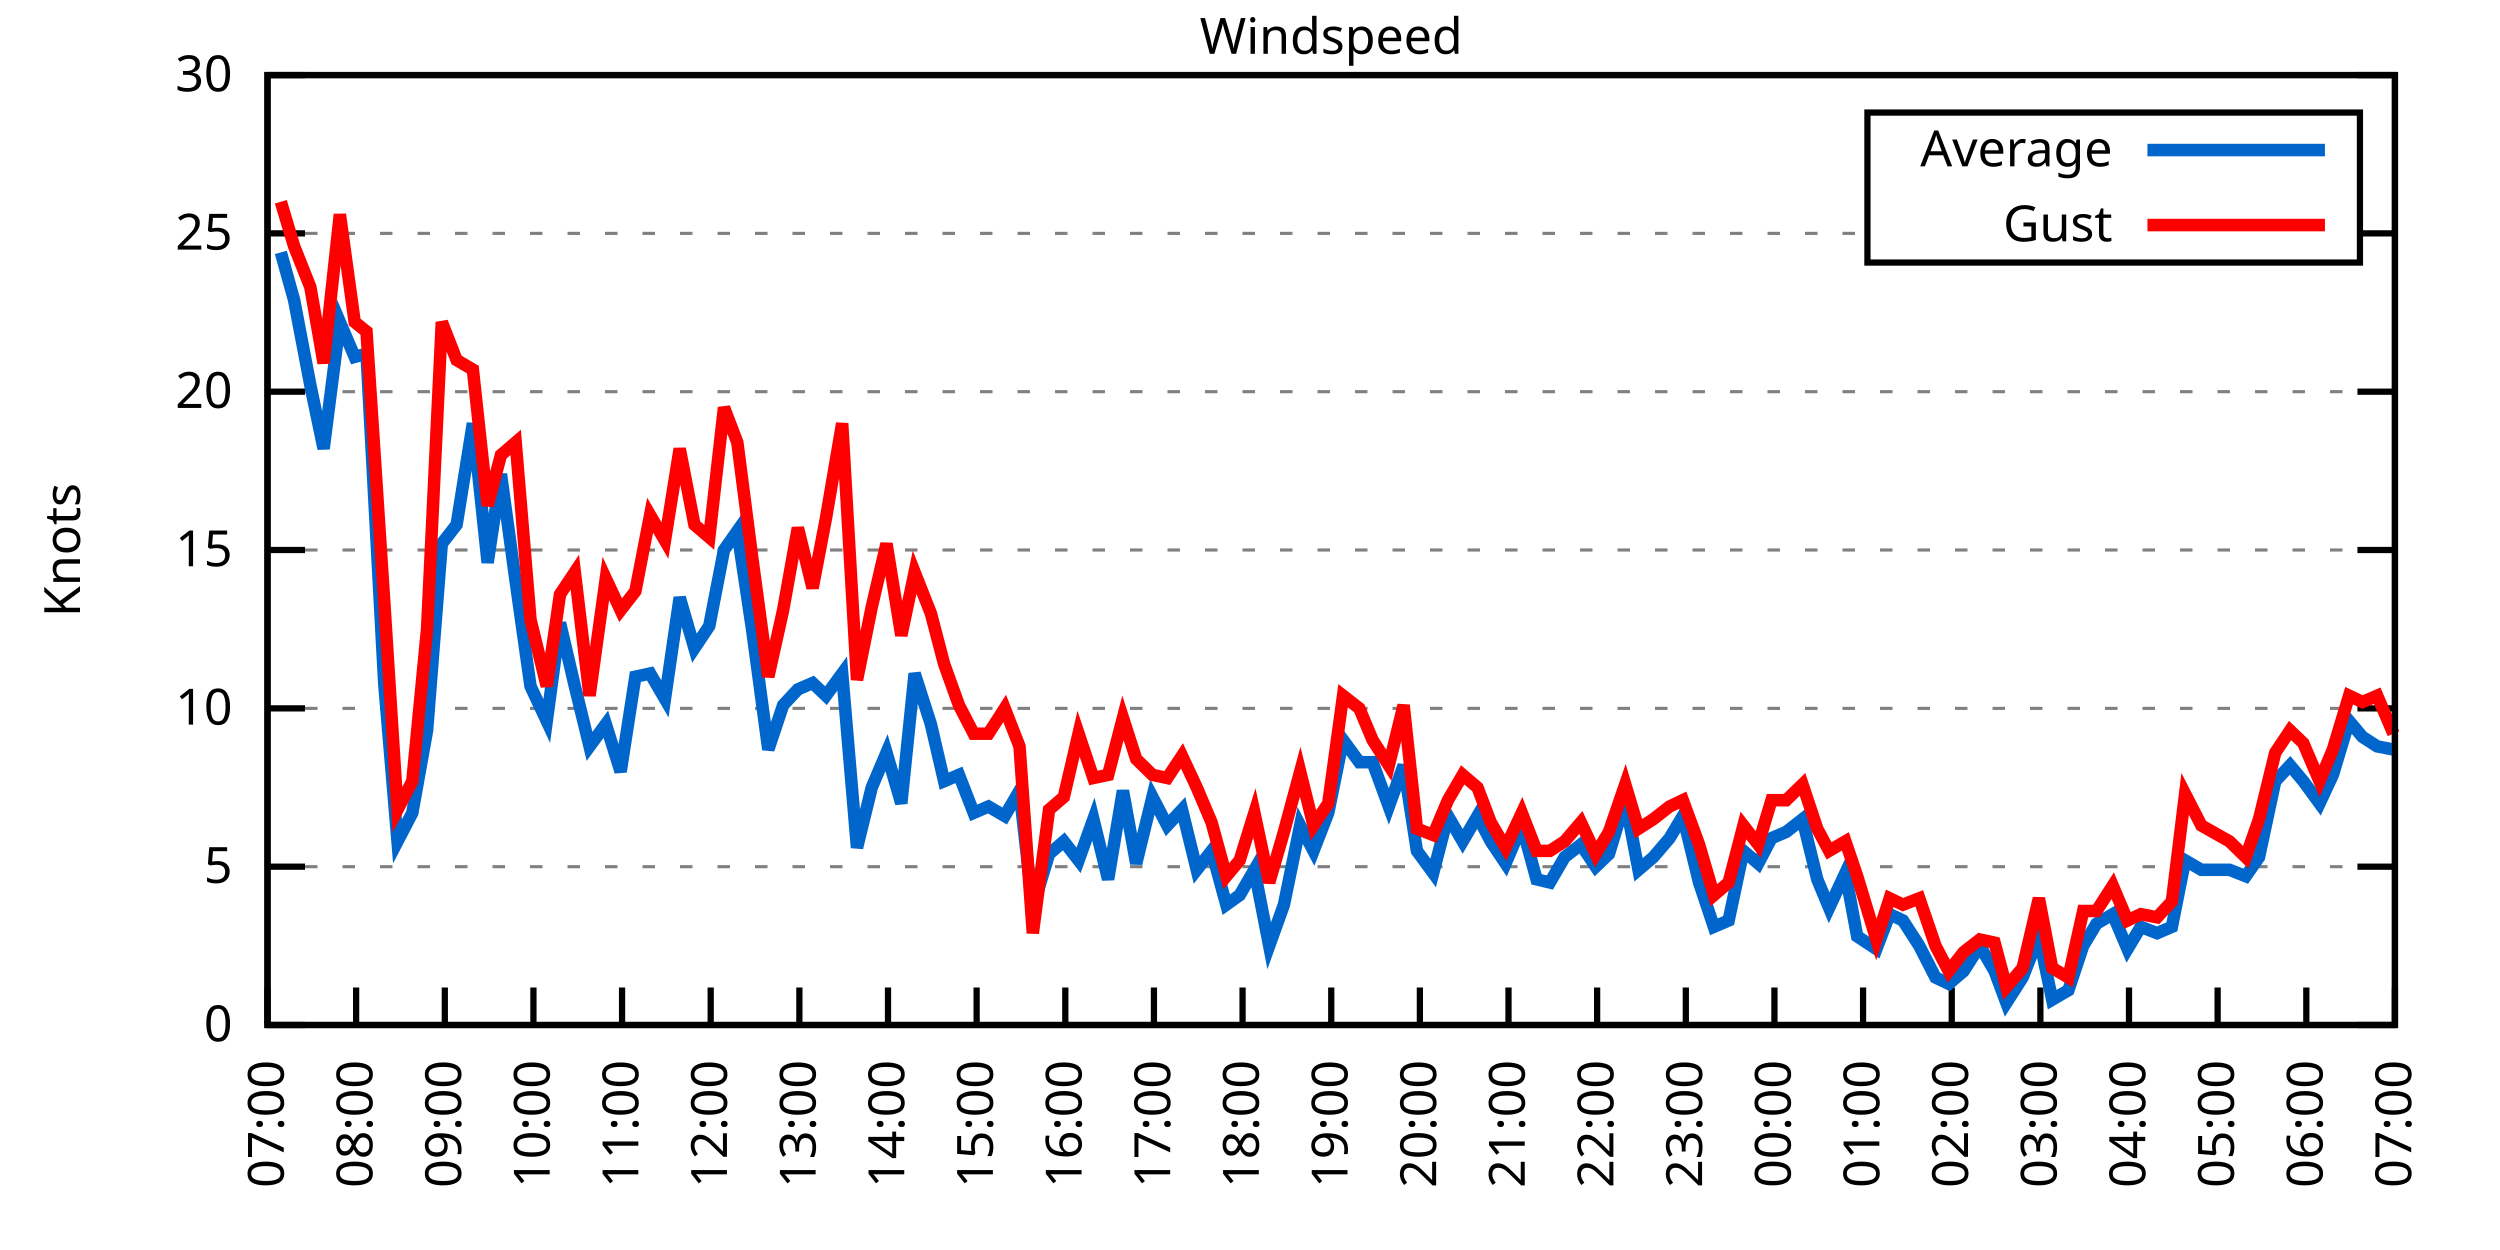
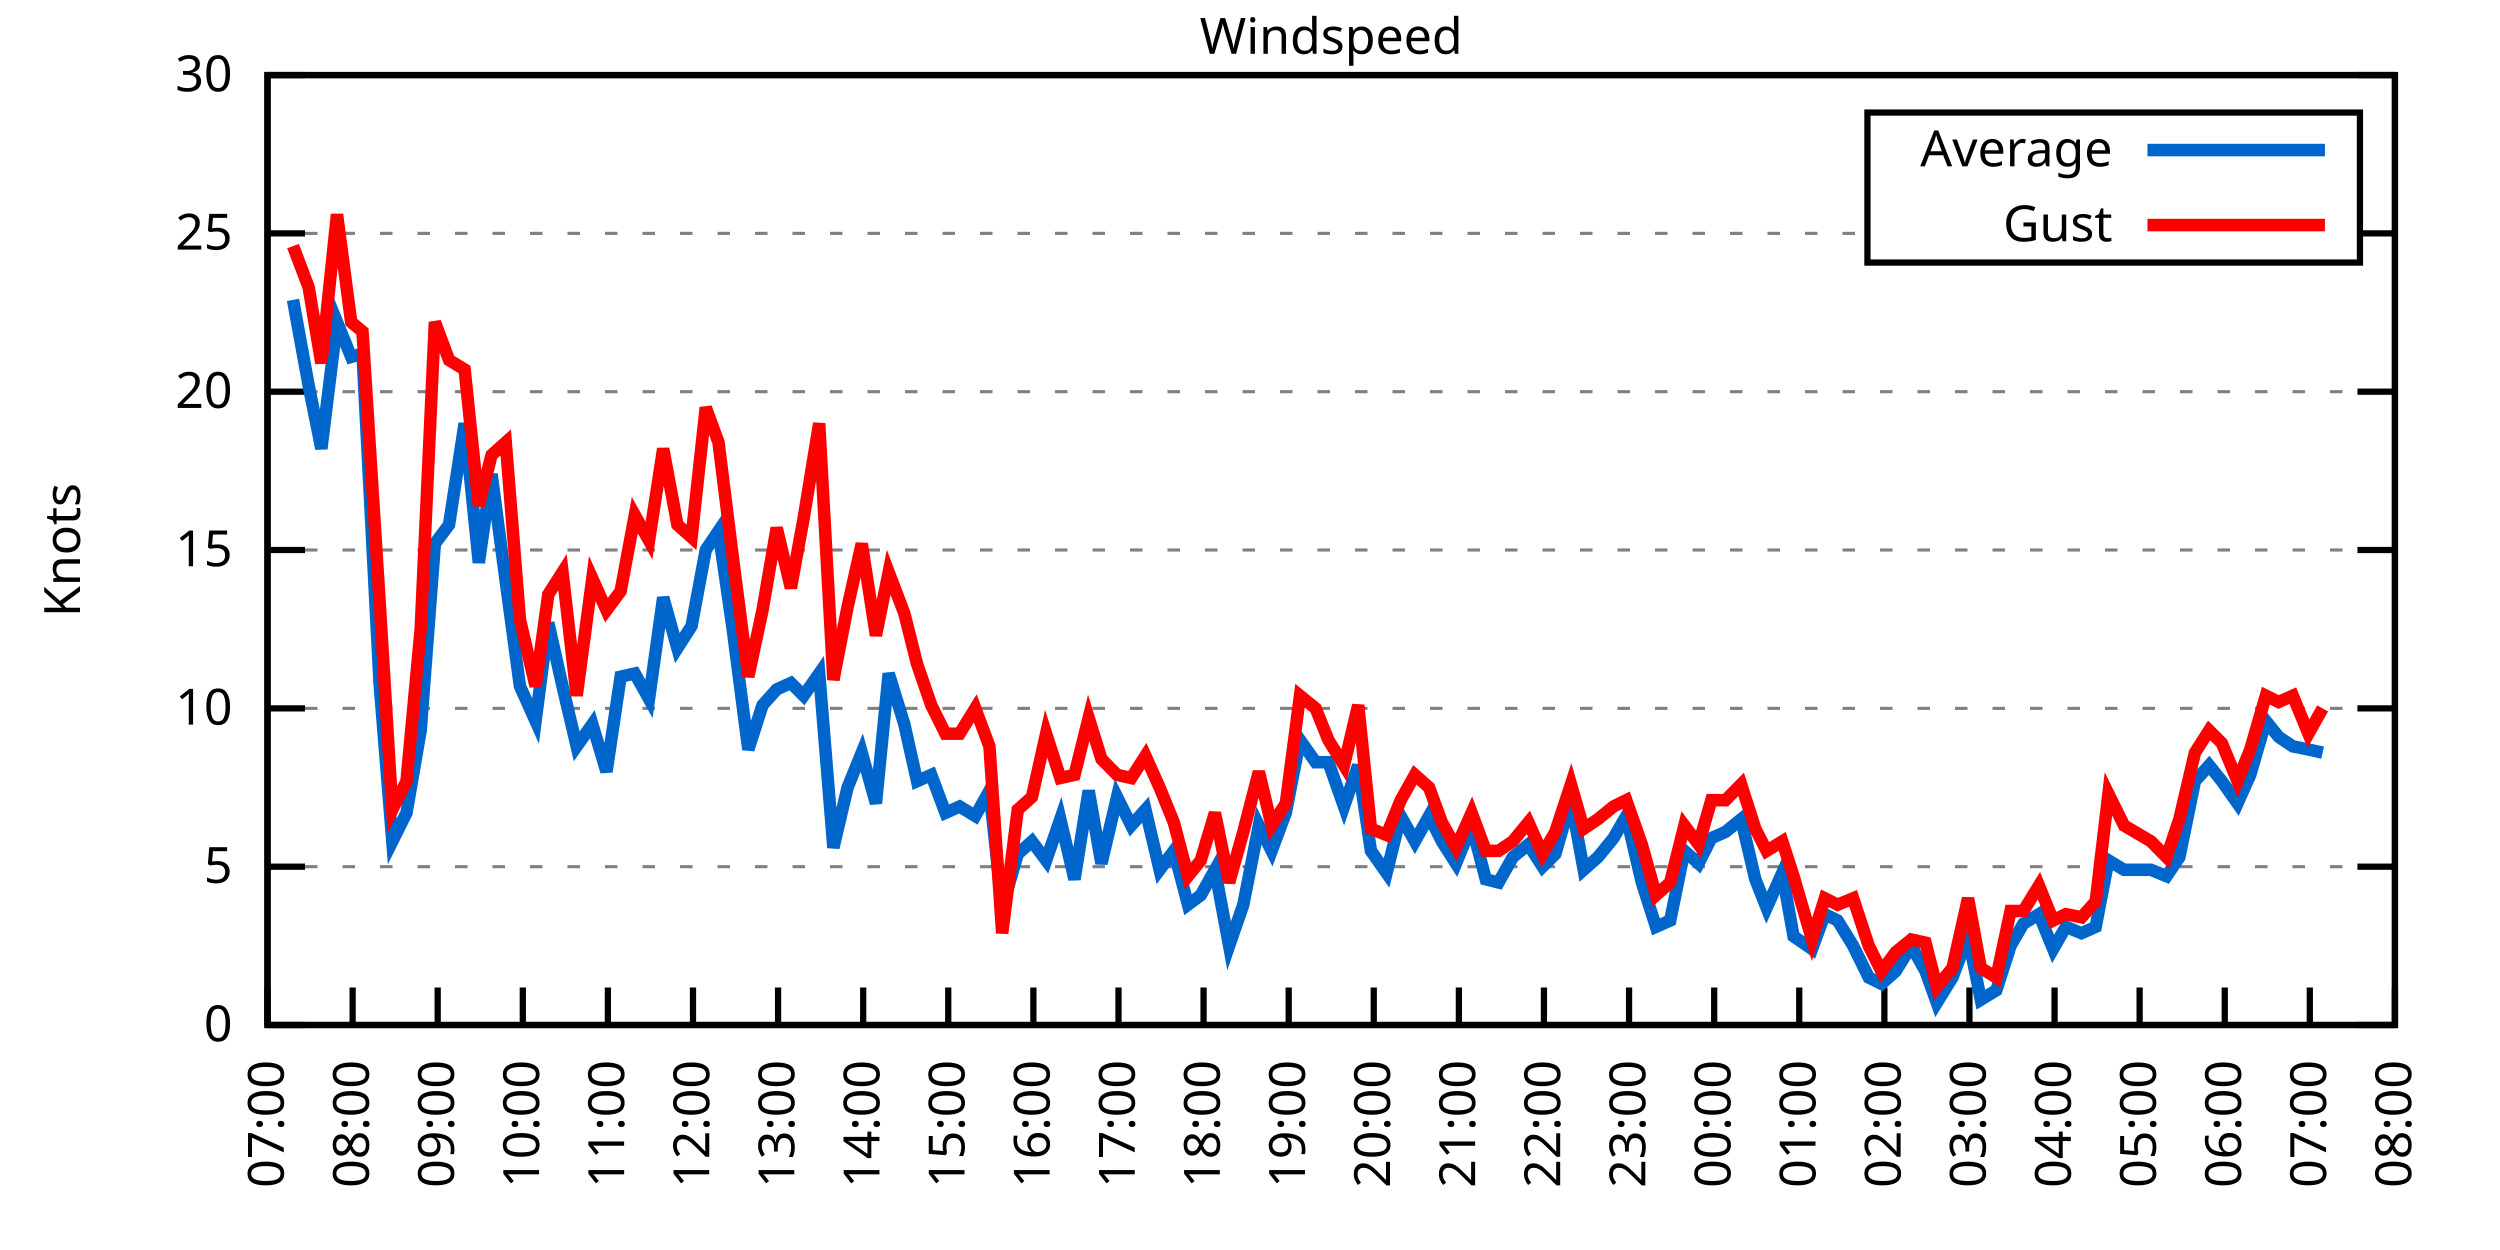
<svg xmlns="http://www.w3.org/2000/svg" xmlns:xlink="http://www.w3.org/1999/xlink" width="400" height="200" viewBox="0 0 400 200">
  <g id="gnuplot_canvas">
    <rect x="0" y="0" width="400" height="200" fill="none" />
    <defs>
      <circle id="gpDot" r="0.5" stroke-width="0.5" stroke="currentColor" />
      <path id="gpPt0" stroke-width="0.333" stroke="currentColor" d="M-1,0 h2 M0,-1 v2" />
      <path id="gpPt1" stroke-width="0.333" stroke="currentColor" d="M-1,-1 L1,1 M1,-1 L-1,1" />
      <path id="gpPt2" stroke-width="0.333" stroke="currentColor" d="M-1,0 L1,0 M0,-1 L0,1 M-1,-1 L1,1 M-1,1 L1,-1" />
      <rect id="gpPt3" stroke-width="0.333" stroke="currentColor" x="-1" y="-1" width="2" height="2" />
      <rect id="gpPt4" stroke-width="0.333" stroke="currentColor" fill="currentColor" x="-1" y="-1" width="2" height="2" />
      <circle id="gpPt5" stroke-width="0.333" stroke="currentColor" cx="0" cy="0" r="1" />
      <use xlink:href="#gpPt5" id="gpPt6" fill="currentColor" stroke="none" />
      <path id="gpPt7" stroke-width="0.333" stroke="currentColor" d="M0,-1.33 L-1.33,0.67 L1.33,0.67 z" />
      <use xlink:href="#gpPt7" id="gpPt8" fill="currentColor" stroke="none" />
      <use xlink:href="#gpPt7" id="gpPt9" stroke="currentColor" transform="rotate(180)" />
      <use xlink:href="#gpPt9" id="gpPt10" fill="currentColor" stroke="none" />
      <use xlink:href="#gpPt3" id="gpPt11" stroke="currentColor" transform="rotate(45)" />
      <use xlink:href="#gpPt11" id="gpPt12" fill="currentColor" stroke="none" />
      <path id="gpPt13" stroke-width="0.333" stroke="currentColor" d="M0,1.330 L1.265,0.411 L0.782,-1.067 L-0.782,-1.076 L-1.265,0.411 z" />
      <use xlink:href="#gpPt13" id="gpPt14" fill="currentColor" stroke="none" />
      <filter id="textbox" filterUnits="objectBoundingBox" x="0" y="0" height="1" width="1">
        <feFlood flood-color="white" flood-opacity="1" result="bgnd" />
        <feComposite in="SourceGraphic" in2="bgnd" operator="atop" />
      </filter>
      <filter id="greybox" filterUnits="objectBoundingBox" x="0" y="0" height="1" width="1">
        <feFlood flood-color="lightgrey" flood-opacity="1" result="grey" />
        <feComposite in="SourceGraphic" in2="grey" operator="atop" />
      </filter>
    </defs>
    <g fill="none" color="white" stroke="currentColor" stroke-width="1.00" stroke-linecap="butt" stroke-linejoin="miter">
</g>
    <g fill="none" color="black" stroke="currentColor" stroke-width="1.00" stroke-linecap="butt" stroke-linejoin="miter">
      <g stroke="none" shape-rendering="crispEdges">
        <polygon fill="rgb(255, 255, 255)" points="42.80,164.00 383.18,164.00 383.18,12.02 42.80,12.02 " />
      </g>
    </g>
    <g fill="none" color="black" stroke="currentColor" stroke-width="1.00" stroke-linecap="butt" stroke-linejoin="miter">
</g>
    <g fill="none" color="black" stroke="black" stroke-width="0.50" stroke-linecap="butt" stroke-linejoin="miter">
</g>
    <g fill="none" color="gray" stroke="currentColor" stroke-width="0.50" stroke-linecap="butt" stroke-linejoin="miter">
      <path stroke="gray" stroke-dasharray="2,4" class="gridline" d="M42.80,164.00 L383.19,164.00  " />
    </g>
    <g fill="none" color="gray" stroke="gray" stroke-width="1.00" stroke-linecap="butt" stroke-linejoin="miter">
</g>
    <g fill="none" color="black" stroke="currentColor" stroke-width="1.00" stroke-linecap="butt" stroke-linejoin="miter">
      <path stroke="black" d="M42.80,164.00 L48.80,164.00 M383.19,164.00 L377.19,164.00  " />
      <g transform="translate(37.20,166.60)" stroke="none" fill="black" font-family="Sans" font-size="8.00" text-anchor="end">
        <text>
          <tspan font-family="Sans"> 0</tspan>
        </text>
      </g>
    </g>
    <g fill="none" color="black" stroke="currentColor" stroke-width="1.00" stroke-linecap="butt" stroke-linejoin="miter">
</g>
    <g fill="none" color="black" stroke="black" stroke-width="0.50" stroke-linecap="butt" stroke-linejoin="miter">
</g>
    <g fill="none" color="gray" stroke="currentColor" stroke-width="0.50" stroke-linecap="butt" stroke-linejoin="miter">
      <path stroke="gray" stroke-dasharray="2,4" class="gridline" d="M42.80,138.67 L383.19,138.67  " />
    </g>
    <g fill="none" color="gray" stroke="gray" stroke-width="1.00" stroke-linecap="butt" stroke-linejoin="miter">
</g>
    <g fill="none" color="black" stroke="currentColor" stroke-width="1.00" stroke-linecap="butt" stroke-linejoin="miter">
      <path stroke="black" d="M42.80,138.67 L48.80,138.67 M383.19,138.67 L377.19,138.67  " />
      <g transform="translate(37.20,141.27)" stroke="none" fill="black" font-family="Sans" font-size="8.00" text-anchor="end">
        <text>
          <tspan font-family="Sans"> 5</tspan>
        </text>
      </g>
    </g>
    <g fill="none" color="black" stroke="currentColor" stroke-width="1.00" stroke-linecap="butt" stroke-linejoin="miter">
</g>
    <g fill="none" color="black" stroke="black" stroke-width="0.50" stroke-linecap="butt" stroke-linejoin="miter">
</g>
    <g fill="none" color="gray" stroke="currentColor" stroke-width="0.50" stroke-linecap="butt" stroke-linejoin="miter">
      <path stroke="gray" stroke-dasharray="2,4" class="gridline" d="M42.80,113.34 L383.19,113.34  " />
    </g>
    <g fill="none" color="gray" stroke="gray" stroke-width="1.00" stroke-linecap="butt" stroke-linejoin="miter">
</g>
    <g fill="none" color="black" stroke="currentColor" stroke-width="1.00" stroke-linecap="butt" stroke-linejoin="miter">
      <path stroke="black" d="M42.80,113.34 L48.80,113.34 M383.19,113.34 L377.19,113.34  " />
      <g transform="translate(37.20,115.94)" stroke="none" fill="black" font-family="Sans" font-size="8.00" text-anchor="end">
        <text>
          <tspan font-family="Sans"> 10</tspan>
        </text>
      </g>
    </g>
    <g fill="none" color="black" stroke="currentColor" stroke-width="1.00" stroke-linecap="butt" stroke-linejoin="miter">
</g>
    <g fill="none" color="black" stroke="black" stroke-width="0.50" stroke-linecap="butt" stroke-linejoin="miter">
</g>
    <g fill="none" color="gray" stroke="currentColor" stroke-width="0.50" stroke-linecap="butt" stroke-linejoin="miter">
      <path stroke="gray" stroke-dasharray="2,4" class="gridline" d="M42.80,88.00 L383.19,88.00  " />
    </g>
    <g fill="none" color="gray" stroke="gray" stroke-width="1.00" stroke-linecap="butt" stroke-linejoin="miter">
</g>
    <g fill="none" color="black" stroke="currentColor" stroke-width="1.00" stroke-linecap="butt" stroke-linejoin="miter">
      <path stroke="black" d="M42.80,88.00 L48.80,88.00 M383.19,88.00 L377.19,88.00  " />
      <g transform="translate(37.20,90.60)" stroke="none" fill="black" font-family="Sans" font-size="8.00" text-anchor="end">
        <text>
          <tspan font-family="Sans"> 15</tspan>
        </text>
      </g>
    </g>
    <g fill="none" color="black" stroke="currentColor" stroke-width="1.00" stroke-linecap="butt" stroke-linejoin="miter">
</g>
    <g fill="none" color="black" stroke="black" stroke-width="0.50" stroke-linecap="butt" stroke-linejoin="miter">
</g>
    <g fill="none" color="gray" stroke="currentColor" stroke-width="0.50" stroke-linecap="butt" stroke-linejoin="miter">
      <path stroke="gray" stroke-dasharray="2,4" class="gridline" d="M42.80,62.67 L383.19,62.67  " />
    </g>
    <g fill="none" color="gray" stroke="gray" stroke-width="1.00" stroke-linecap="butt" stroke-linejoin="miter">
</g>
    <g fill="none" color="black" stroke="currentColor" stroke-width="1.00" stroke-linecap="butt" stroke-linejoin="miter">
      <path stroke="black" d="M42.80,62.67 L48.80,62.67 M383.19,62.67 L377.19,62.67  " />
      <g transform="translate(37.20,65.27)" stroke="none" fill="black" font-family="Sans" font-size="8.00" text-anchor="end">
        <text>
          <tspan font-family="Sans"> 20</tspan>
        </text>
      </g>
    </g>
    <g fill="none" color="black" stroke="currentColor" stroke-width="1.00" stroke-linecap="butt" stroke-linejoin="miter">
</g>
    <g fill="none" color="black" stroke="black" stroke-width="0.50" stroke-linecap="butt" stroke-linejoin="miter">
</g>
    <g fill="none" color="gray" stroke="currentColor" stroke-width="0.50" stroke-linecap="butt" stroke-linejoin="miter">
      <path stroke="gray" stroke-dasharray="2,4" class="gridline" d="M42.80,37.34 L298.79,37.34 M377.59,37.34 L383.19,37.34  " />
    </g>
    <g fill="none" color="gray" stroke="gray" stroke-width="1.00" stroke-linecap="butt" stroke-linejoin="miter">
</g>
    <g fill="none" color="black" stroke="currentColor" stroke-width="1.00" stroke-linecap="butt" stroke-linejoin="miter">
      <path stroke="black" d="M42.80,37.34 L48.80,37.34 M383.19,37.34 L377.19,37.34  " />
      <g transform="translate(37.20,39.94)" stroke="none" fill="black" font-family="Sans" font-size="8.00" text-anchor="end">
        <text>
          <tspan font-family="Sans"> 25</tspan>
        </text>
      </g>
    </g>
    <g fill="none" color="black" stroke="currentColor" stroke-width="1.00" stroke-linecap="butt" stroke-linejoin="miter">
</g>
    <g fill="none" color="black" stroke="black" stroke-width="0.50" stroke-linecap="butt" stroke-linejoin="miter">
</g>
    <g fill="none" color="gray" stroke="currentColor" stroke-width="0.50" stroke-linecap="butt" stroke-linejoin="miter">
      <path stroke="gray" stroke-dasharray="2,4" class="gridline" d="M42.80,12.01 L383.19,12.01  " />
    </g>
    <g fill="none" color="gray" stroke="gray" stroke-width="1.00" stroke-linecap="butt" stroke-linejoin="miter">
</g>
    <g fill="none" color="black" stroke="currentColor" stroke-width="1.00" stroke-linecap="butt" stroke-linejoin="miter">
      <path stroke="black" d="M42.80,12.01 L48.80,12.01 M383.19,12.01 L377.19,12.01  " />
      <g transform="translate(37.20,14.61)" stroke="none" fill="black" font-family="Sans" font-size="8.00" text-anchor="end">
        <text>
          <tspan font-family="Sans"> 30</tspan>
        </text>
      </g>
    </g>
    <g fill="none" color="black" stroke="currentColor" stroke-width="1.00" stroke-linecap="butt" stroke-linejoin="miter">
      <path stroke="black" d="M42.80,164.00 L42.80,158.00  " />
      <g transform="translate(45.40,169.60) rotate(270.00)" stroke="none" fill="black" font-family="Sans" font-size="8.00" text-anchor="end">
        <text>
          <tspan font-family="Sans">07:00</tspan>
        </text>
      </g>
    </g>
    <g fill="none" color="black" stroke="currentColor" stroke-width="1.00" stroke-linecap="butt" stroke-linejoin="miter">
-       <path stroke="black" d="M56.98,164.00 L56.98,158.00  " />
-       <g transform="translate(59.58,169.60) rotate(270.00)" stroke="none" fill="black" font-family="Sans" font-size="8.00" text-anchor="end">
+       <path stroke="black" d="M56.42,164.00 L56.42,158.00  " />
+       <g transform="translate(59.02,169.60) rotate(270.00)" stroke="none" fill="black" font-family="Sans" font-size="8.00" text-anchor="end">
        <text>
          <tspan font-family="Sans">08:00</tspan>
        </text>
      </g>
    </g>
    <g fill="none" color="black" stroke="currentColor" stroke-width="1.00" stroke-linecap="butt" stroke-linejoin="miter">
-       <path stroke="black" d="M71.17,164.00 L71.17,158.00  " />
-       <g transform="translate(73.77,169.60) rotate(270.00)" stroke="none" fill="black" font-family="Sans" font-size="8.00" text-anchor="end">
+       <path stroke="black" d="M70.03,164.00 L70.03,158.00  " />
+       <g transform="translate(72.63,169.60) rotate(270.00)" stroke="none" fill="black" font-family="Sans" font-size="8.00" text-anchor="end">
        <text>
          <tspan font-family="Sans">09:00</tspan>
        </text>
      </g>
    </g>
    <g fill="none" color="black" stroke="currentColor" stroke-width="1.00" stroke-linecap="butt" stroke-linejoin="miter">
-       <path stroke="black" d="M85.35,164.00 L85.35,158.00  " />
-       <g transform="translate(87.95,169.60) rotate(270.00)" stroke="none" fill="black" font-family="Sans" font-size="8.00" text-anchor="end">
+       <path stroke="black" d="M83.65,164.00 L83.65,158.00  " />
+       <g transform="translate(86.25,169.60) rotate(270.00)" stroke="none" fill="black" font-family="Sans" font-size="8.00" text-anchor="end">
        <text>
          <tspan font-family="Sans">10:00</tspan>
        </text>
      </g>
    </g>
    <g fill="none" color="black" stroke="currentColor" stroke-width="1.00" stroke-linecap="butt" stroke-linejoin="miter">
-       <path stroke="black" d="M99.53,164.00 L99.53,158.00  " />
-       <g transform="translate(102.13,169.60) rotate(270.00)" stroke="none" fill="black" font-family="Sans" font-size="8.00" text-anchor="end">
+       <path stroke="black" d="M97.26,164.00 L97.26,158.00  " />
+       <g transform="translate(99.86,169.60) rotate(270.00)" stroke="none" fill="black" font-family="Sans" font-size="8.00" text-anchor="end">
        <text>
          <tspan font-family="Sans">11:00</tspan>
        </text>
      </g>
    </g>
    <g fill="none" color="black" stroke="currentColor" stroke-width="1.00" stroke-linecap="butt" stroke-linejoin="miter">
-       <path stroke="black" d="M113.71,164.00 L113.71,158.00  " />
-       <g transform="translate(116.31,169.60) rotate(270.00)" stroke="none" fill="black" font-family="Sans" font-size="8.00" text-anchor="end">
+       <path stroke="black" d="M110.88,164.00 L110.88,158.00  " />
+       <g transform="translate(113.48,169.60) rotate(270.00)" stroke="none" fill="black" font-family="Sans" font-size="8.00" text-anchor="end">
        <text>
          <tspan font-family="Sans">12:00</tspan>
        </text>
      </g>
    </g>
    <g fill="none" color="black" stroke="currentColor" stroke-width="1.00" stroke-linecap="butt" stroke-linejoin="miter">
-       <path stroke="black" d="M127.90,164.00 L127.90,158.00  " />
-       <g transform="translate(130.50,169.60) rotate(270.00)" stroke="none" fill="black" font-family="Sans" font-size="8.00" text-anchor="end">
+       <path stroke="black" d="M124.49,164.00 L124.49,158.00  " />
+       <g transform="translate(127.09,169.60) rotate(270.00)" stroke="none" fill="black" font-family="Sans" font-size="8.00" text-anchor="end">
        <text>
          <tspan font-family="Sans">13:00</tspan>
        </text>
      </g>
    </g>
    <g fill="none" color="black" stroke="currentColor" stroke-width="1.00" stroke-linecap="butt" stroke-linejoin="miter">
-       <path stroke="black" d="M142.08,164.00 L142.08,158.00  " />
-       <g transform="translate(144.68,169.60) rotate(270.00)" stroke="none" fill="black" font-family="Sans" font-size="8.00" text-anchor="end">
+       <path stroke="black" d="M138.11,164.00 L138.11,158.00  " />
+       <g transform="translate(140.71,169.60) rotate(270.00)" stroke="none" fill="black" font-family="Sans" font-size="8.00" text-anchor="end">
        <text>
          <tspan font-family="Sans">14:00</tspan>
        </text>
      </g>
    </g>
    <g fill="none" color="black" stroke="currentColor" stroke-width="1.00" stroke-linecap="butt" stroke-linejoin="miter">
-       <path stroke="black" d="M156.26,164.00 L156.26,158.00  " />
-       <g transform="translate(158.86,169.60) rotate(270.00)" stroke="none" fill="black" font-family="Sans" font-size="8.00" text-anchor="end">
+       <path stroke="black" d="M151.72,164.00 L151.72,158.00  " />
+       <g transform="translate(154.32,169.60) rotate(270.00)" stroke="none" fill="black" font-family="Sans" font-size="8.00" text-anchor="end">
        <text>
          <tspan font-family="Sans">15:00</tspan>
        </text>
      </g>
    </g>
    <g fill="none" color="black" stroke="currentColor" stroke-width="1.00" stroke-linecap="butt" stroke-linejoin="miter">
-       <path stroke="black" d="M170.45,164.00 L170.45,158.00  " />
-       <g transform="translate(173.05,169.60) rotate(270.00)" stroke="none" fill="black" font-family="Sans" font-size="8.00" text-anchor="end">
+       <path stroke="black" d="M165.34,164.00 L165.34,158.00  " />
+       <g transform="translate(167.94,169.60) rotate(270.00)" stroke="none" fill="black" font-family="Sans" font-size="8.00" text-anchor="end">
        <text>
          <tspan font-family="Sans">16:00</tspan>
        </text>
      </g>
    </g>
    <g fill="none" color="black" stroke="currentColor" stroke-width="1.00" stroke-linecap="butt" stroke-linejoin="miter">
-       <path stroke="black" d="M184.63,164.00 L184.63,158.00  " />
-       <g transform="translate(187.23,169.60) rotate(270.00)" stroke="none" fill="black" font-family="Sans" font-size="8.00" text-anchor="end">
+       <path stroke="black" d="M178.96,164.00 L178.96,158.00  " />
+       <g transform="translate(181.56,169.60) rotate(270.00)" stroke="none" fill="black" font-family="Sans" font-size="8.00" text-anchor="end">
        <text>
          <tspan font-family="Sans">17:00</tspan>
        </text>
      </g>
    </g>
    <g fill="none" color="black" stroke="currentColor" stroke-width="1.00" stroke-linecap="butt" stroke-linejoin="miter">
-       <path stroke="black" d="M198.81,164.00 L198.81,158.00  " />
-       <g transform="translate(201.41,169.60) rotate(270.00)" stroke="none" fill="black" font-family="Sans" font-size="8.00" text-anchor="end">
+       <path stroke="black" d="M192.57,164.00 L192.57,158.00  " />
+       <g transform="translate(195.17,169.60) rotate(270.00)" stroke="none" fill="black" font-family="Sans" font-size="8.00" text-anchor="end">
        <text>
          <tspan font-family="Sans">18:00</tspan>
        </text>
      </g>
    </g>
    <g fill="none" color="black" stroke="currentColor" stroke-width="1.00" stroke-linecap="butt" stroke-linejoin="miter">
-       <path stroke="black" d="M213.00,164.00 L213.00,158.00  " />
-       <g transform="translate(215.60,169.60) rotate(270.00)" stroke="none" fill="black" font-family="Sans" font-size="8.00" text-anchor="end">
+       <path stroke="black" d="M206.19,164.00 L206.19,158.00  " />
+       <g transform="translate(208.79,169.60) rotate(270.00)" stroke="none" fill="black" font-family="Sans" font-size="8.00" text-anchor="end">
        <text>
          <tspan font-family="Sans">19:00</tspan>
        </text>
      </g>
    </g>
    <g fill="none" color="black" stroke="currentColor" stroke-width="1.00" stroke-linecap="butt" stroke-linejoin="miter">
-       <path stroke="black" d="M227.18,164.00 L227.18,158.00  " />
-       <g transform="translate(229.78,169.60) rotate(270.00)" stroke="none" fill="black" font-family="Sans" font-size="8.00" text-anchor="end">
+       <path stroke="black" d="M219.80,164.00 L219.80,158.00  " />
+       <g transform="translate(222.40,169.60) rotate(270.00)" stroke="none" fill="black" font-family="Sans" font-size="8.00" text-anchor="end">
        <text>
          <tspan font-family="Sans">20:00</tspan>
        </text>
      </g>
    </g>
    <g fill="none" color="black" stroke="currentColor" stroke-width="1.00" stroke-linecap="butt" stroke-linejoin="miter">
-       <path stroke="black" d="M241.36,164.00 L241.36,158.00  " />
-       <g transform="translate(243.96,169.60) rotate(270.00)" stroke="none" fill="black" font-family="Sans" font-size="8.00" text-anchor="end">
+       <path stroke="black" d="M233.42,164.00 L233.42,158.00  " />
+       <g transform="translate(236.02,169.60) rotate(270.00)" stroke="none" fill="black" font-family="Sans" font-size="8.00" text-anchor="end">
        <text>
          <tspan font-family="Sans">21:00</tspan>
        </text>
      </g>
    </g>
    <g fill="none" color="black" stroke="currentColor" stroke-width="1.00" stroke-linecap="butt" stroke-linejoin="miter">
-       <path stroke="black" d="M255.54,164.00 L255.54,158.00  " />
-       <g transform="translate(258.14,169.60) rotate(270.00)" stroke="none" fill="black" font-family="Sans" font-size="8.00" text-anchor="end">
+       <path stroke="black" d="M247.03,164.00 L247.03,158.00  " />
+       <g transform="translate(249.63,169.60) rotate(270.00)" stroke="none" fill="black" font-family="Sans" font-size="8.00" text-anchor="end">
        <text>
          <tspan font-family="Sans">22:00</tspan>
        </text>
      </g>
    </g>
    <g fill="none" color="black" stroke="currentColor" stroke-width="1.00" stroke-linecap="butt" stroke-linejoin="miter">
-       <path stroke="black" d="M269.73,164.00 L269.73,158.00  " />
-       <g transform="translate(272.33,169.60) rotate(270.00)" stroke="none" fill="black" font-family="Sans" font-size="8.00" text-anchor="end">
+       <path stroke="black" d="M260.65,164.00 L260.65,158.00  " />
+       <g transform="translate(263.25,169.60) rotate(270.00)" stroke="none" fill="black" font-family="Sans" font-size="8.00" text-anchor="end">
        <text>
          <tspan font-family="Sans">23:00</tspan>
        </text>
      </g>
    </g>
    <g fill="none" color="black" stroke="currentColor" stroke-width="1.00" stroke-linecap="butt" stroke-linejoin="miter">
-       <path stroke="black" d="M283.91,164.00 L283.91,158.00  " />
-       <g transform="translate(286.51,169.60) rotate(270.00)" stroke="none" fill="black" font-family="Sans" font-size="8.00" text-anchor="end">
+       <path stroke="black" d="M274.27,164.00 L274.27,158.00  " />
+       <g transform="translate(276.87,169.60) rotate(270.00)" stroke="none" fill="black" font-family="Sans" font-size="8.00" text-anchor="end">
        <text>
          <tspan font-family="Sans">00:00</tspan>
        </text>
      </g>
    </g>
    <g fill="none" color="black" stroke="currentColor" stroke-width="1.00" stroke-linecap="butt" stroke-linejoin="miter">
-       <path stroke="black" d="M298.09,164.00 L298.09,158.00  " />
-       <g transform="translate(300.69,169.60) rotate(270.00)" stroke="none" fill="black" font-family="Sans" font-size="8.00" text-anchor="end">
+       <path stroke="black" d="M287.88,164.00 L287.88,158.00  " />
+       <g transform="translate(290.48,169.60) rotate(270.00)" stroke="none" fill="black" font-family="Sans" font-size="8.00" text-anchor="end">
        <text>
          <tspan font-family="Sans">01:00</tspan>
        </text>
      </g>
    </g>
    <g fill="none" color="black" stroke="currentColor" stroke-width="1.00" stroke-linecap="butt" stroke-linejoin="miter">
-       <path stroke="black" d="M312.28,164.00 L312.28,158.00  " />
-       <g transform="translate(314.88,169.60) rotate(270.00)" stroke="none" fill="black" font-family="Sans" font-size="8.00" text-anchor="end">
+       <path stroke="black" d="M301.50,164.00 L301.50,158.00  " />
+       <g transform="translate(304.10,169.60) rotate(270.00)" stroke="none" fill="black" font-family="Sans" font-size="8.00" text-anchor="end">
        <text>
          <tspan font-family="Sans">02:00</tspan>
        </text>
      </g>
    </g>
    <g fill="none" color="black" stroke="currentColor" stroke-width="1.00" stroke-linecap="butt" stroke-linejoin="miter">
-       <path stroke="black" d="M326.46,164.00 L326.46,158.00  " />
-       <g transform="translate(329.06,169.60) rotate(270.00)" stroke="none" fill="black" font-family="Sans" font-size="8.00" text-anchor="end">
+       <path stroke="black" d="M315.11,164.00 L315.11,158.00  " />
+       <g transform="translate(317.71,169.60) rotate(270.00)" stroke="none" fill="black" font-family="Sans" font-size="8.00" text-anchor="end">
        <text>
          <tspan font-family="Sans">03:00</tspan>
        </text>
      </g>
    </g>
    <g fill="none" color="black" stroke="currentColor" stroke-width="1.00" stroke-linecap="butt" stroke-linejoin="miter">
-       <path stroke="black" d="M340.64,164.00 L340.64,158.00  " />
-       <g transform="translate(343.24,169.60) rotate(270.00)" stroke="none" fill="black" font-family="Sans" font-size="8.00" text-anchor="end">
+       <path stroke="black" d="M328.73,164.00 L328.73,158.00  " />
+       <g transform="translate(331.33,169.60) rotate(270.00)" stroke="none" fill="black" font-family="Sans" font-size="8.00" text-anchor="end">
        <text>
          <tspan font-family="Sans">04:00</tspan>
        </text>
      </g>
    </g>
    <g fill="none" color="black" stroke="currentColor" stroke-width="1.00" stroke-linecap="butt" stroke-linejoin="miter">
-       <path stroke="black" d="M354.82,164.00 L354.82,158.00  " />
-       <g transform="translate(357.42,169.60) rotate(270.00)" stroke="none" fill="black" font-family="Sans" font-size="8.00" text-anchor="end">
+       <path stroke="black" d="M342.34,164.00 L342.34,158.00  " />
+       <g transform="translate(344.94,169.60) rotate(270.00)" stroke="none" fill="black" font-family="Sans" font-size="8.00" text-anchor="end">
        <text>
          <tspan font-family="Sans">05:00</tspan>
        </text>
      </g>
    </g>
    <g fill="none" color="black" stroke="currentColor" stroke-width="1.00" stroke-linecap="butt" stroke-linejoin="miter">
-       <path stroke="black" d="M369.01,164.00 L369.01,158.00  " />
-       <g transform="translate(371.61,169.60) rotate(270.00)" stroke="none" fill="black" font-family="Sans" font-size="8.00" text-anchor="end">
+       <path stroke="black" d="M355.96,164.00 L355.96,158.00  " />
+       <g transform="translate(358.56,169.60) rotate(270.00)" stroke="none" fill="black" font-family="Sans" font-size="8.00" text-anchor="end">
        <text>
          <tspan font-family="Sans">06:00</tspan>
+         </text>
+       </g>
+     </g>
+     <g fill="none" color="black" stroke="currentColor" stroke-width="1.00" stroke-linecap="butt" stroke-linejoin="miter">
+       <path stroke="black" d="M369.57,164.00 L369.57,158.00  " />
+       <g transform="translate(372.17,169.60) rotate(270.00)" stroke="none" fill="black" font-family="Sans" font-size="8.00" text-anchor="end">
+         <text>
+           <tspan font-family="Sans">07:00</tspan>
        </text>
      </g>
    </g>
    <g fill="none" color="black" stroke="currentColor" stroke-width="1.00" stroke-linecap="butt" stroke-linejoin="miter">
      <path stroke="black" d="M383.19,164.00 L383.19,158.00  " />
      <g transform="translate(385.79,169.60) rotate(270.00)" stroke="none" fill="black" font-family="Sans" font-size="8.00" text-anchor="end">
        <text>
-           <tspan font-family="Sans">07:00</tspan>
+           <tspan font-family="Sans">08:00</tspan>
        </text>
      </g>
    </g>
    <g fill="none" color="black" stroke="currentColor" stroke-width="1.00" stroke-linecap="butt" stroke-linejoin="miter">
</g>
    <g fill="none" color="black" stroke="currentColor" stroke-width="1.00" stroke-linecap="butt" stroke-linejoin="miter">
      <path stroke="black" d="M42.80,12.01 L42.80,164.00 L383.19,164.00 L383.19,12.01 L42.80,12.01 Z  " />
    </g>
    <g fill="none" color="black" stroke="currentColor" stroke-width="1.00" stroke-linecap="butt" stroke-linejoin="miter">
</g>
    <g fill="none" color="black" stroke="currentColor" stroke-width="1.00" stroke-linecap="butt" stroke-linejoin="miter">
      <path stroke="black" d="M298.79,42.01 L298.79,18.01 L377.59,18.01 L377.59,42.01 L298.79,42.01 Z  " />
    </g>
    <g id="Windspeed_plot_1">
      <g fill="none" color="white" stroke="black" stroke-width="2.00" stroke-linecap="butt" stroke-linejoin="miter">
</g>
      <g fill="none" color="black" stroke="currentColor" stroke-width="2.00" stroke-linecap="butt" stroke-linejoin="miter">
        <g transform="translate(337.99,26.61)" stroke="none" fill="black" font-family="Sans" font-size="8.00" text-anchor="end">
          <text>
            <tspan font-family="Sans">Average</tspan>
          </text>
        </g>
      </g>
      <g fill="none" color="black" stroke="currentColor" stroke-width="2.00" stroke-linecap="butt" stroke-linejoin="miter">
-         <path stroke="rgb(  0, 102, 204)" d="M343.59,24.01 L371.99,24.01 M44.93,40.38 L47.05,47.98 L49.66,61.66 L51.78,71.79 L54.38,51.53 L56.75,57.10   L58.64,56.59 L61.47,109.28 L63.60,134.62 L65.97,130.06 L68.33,116.88 L70.69,86.99 L73.06,83.95 L75.66,67.74   L78.02,90.03 L80.15,75.85 L82.51,93.07 L84.88,109.79 L87.48,115.36 L89.60,99.66 L91.97,109.79 L94.33,119.42   L96.93,115.87 L99.30,123.47 L101.66,108.27 L104.02,107.76 L106.39,111.82 L108.75,95.60 L111.11,103.71 L113.48,100.16   L115.84,88.00 L117.97,84.97 L120.33,100.67 L122.93,119.92 L125.30,112.83 L127.66,110.30 L130.02,109.28 L132.15,111.31   L134.75,107.76 L137.12,135.63 L139.48,126.00 L141.84,120.43 L144.21,128.54 L146.34,107.76 L148.94,115.87 L151.06,124.99   L153.43,123.98 L155.79,130.06 L158.15,129.04 L160.75,130.56 L163.12,126.51 L165.25,145.25 L167.85,136.64 L170.21,134.62   L172.57,137.66 L174.94,131.07 L177.30,140.69 L179.67,126.51 L181.79,138.16 L184.39,127.52 L186.76,132.08 L189.12,129.55   L191.48,139.17 L193.85,136.14 L196.21,144.75 L198.34,143.23 L200.70,139.17 L203.07,151.33 L205.43,144.75 L208.03,132.08   L210.16,136.14 L212.52,130.06 L214.89,118.40 L217.49,121.95 L219.61,121.95 L222.21,129.04 L224.58,122.46 L226.71,136.14   L229.31,139.68 L231.67,130.56 L234.03,134.62 L236.40,130.56 L238.52,134.62 L240.89,138.16 L243.49,132.08 L245.85,140.69   L247.98,141.20 L250.34,137.15 L252.94,135.12 L255.31,138.67 L257.43,136.64 L260.04,128.03 L262.16,139.17 L264.53,137.15   L267.13,134.11 L269.25,130.56 L271.85,141.20 L274.22,148.29 L276.58,147.28 L278.95,136.14 L281.31,138.16 L283.44,134.11   L285.80,133.10 L288.40,131.07 L290.76,140.69 L292.66,145.25 L295.26,139.68 L297.15,149.81 L300.22,151.84 L302.35,146.27   L304.47,147.28 L307.08,151.33 L309.68,156.40 L311.80,157.41 L314.17,155.39 L316.77,151.33 L319.13,155.39 L321.02,160.45   L323.62,156.40 L326.22,149.81 L328.35,159.95 L330.95,158.43 L333.31,151.33 L335.44,147.79 L338.04,146.27 L340.40,151.84   L342.53,148.29 L345.13,149.31 L347.50,148.29 L349.62,137.66 L352.22,139.17 L356.72,139.17 L359.32,140.19 L361.44,137.15   L364.04,124.99 L366.41,122.46 L368.53,124.99 L371.13,128.54 L373.26,123.98 L375.86,115.36 L377.99,117.90 L380.35,119.42   L382.95,119.92  " />
+         <path stroke="rgb(  0, 102, 204)" d="M343.59,24.01 L371.99,24.01 M46.88,47.98 L49.38,61.66 L51.42,71.79 L53.92,51.53 L56.19,57.10 L58.00,56.59   L60.73,109.28 L62.77,134.62 L65.04,130.06 L67.31,116.88 L69.58,86.99 L71.85,83.95 L74.34,67.74 L76.61,90.03   L78.65,75.85 L80.92,93.07 L83.19,109.79 L85.69,115.36 L87.73,99.66 L90.00,109.79 L92.27,119.42 L94.77,115.87   L97.04,123.47 L99.30,108.27 L101.57,107.76 L103.84,111.82 L106.11,95.60 L108.38,103.71 L110.65,100.16 L112.92,88.00   L114.96,84.97 L117.23,100.67 L119.73,119.92 L122.00,112.83 L124.27,110.30 L126.54,109.28 L128.58,111.31 L131.07,107.76   L133.34,135.63 L135.61,126.00 L137.88,120.43 L140.15,128.54 L142.19,107.76 L144.69,115.87 L146.73,124.99 L149.00,123.98   L151.27,130.06 L153.54,129.04 L156.04,130.56 L158.31,126.51 L160.35,145.25 L162.84,136.64 L165.11,134.62 L167.38,137.66   L169.65,131.07 L171.92,140.69 L174.19,126.51 L176.23,138.16 L178.73,127.52 L181.00,132.08 L183.27,129.55 L185.54,139.17   L187.81,136.14 L190.08,144.75 L192.12,143.23 L194.39,139.17 L196.66,151.33 L198.93,144.75 L201.42,132.08 L203.46,136.14   L205.73,130.06 L208.00,118.40 L210.50,121.95 L212.54,121.95 L215.04,129.04 L217.31,122.46 L219.35,136.14 L221.85,139.68   L224.11,130.56 L226.38,134.62 L228.65,130.56 L230.70,134.62 L232.96,138.16 L235.46,132.08 L237.73,140.69 L239.77,141.20   L242.04,137.15 L244.54,135.12 L246.81,138.67 L248.85,136.64 L251.35,128.03 L253.39,139.17 L255.66,137.15 L258.15,134.11   L260.20,130.56 L262.69,141.20 L264.96,148.29 L267.23,147.28 L269.50,136.14 L271.77,138.16 L273.81,134.11 L276.08,133.10   L278.58,131.07 L280.85,140.69 L282.66,145.25 L285.16,139.68 L286.97,149.81 L289.92,151.84 L291.97,146.27 L294.01,147.28   L296.50,151.33 L299.00,156.40 L301.04,157.41 L303.31,155.39 L305.81,151.33 L308.08,155.39 L309.89,160.45 L312.39,156.40   L314.89,149.81 L316.93,159.95 L319.42,158.43 L321.69,151.33 L323.74,147.79 L326.23,146.27 L328.50,151.84 L330.54,148.29   L333.04,149.31 L335.31,148.29 L337.35,137.66 L339.85,139.17 L344.16,139.17 L346.65,140.19 L348.70,137.15 L351.19,124.99   L353.46,122.46 L355.50,124.99 L358.00,128.54 L360.04,123.98 L362.54,115.36 L364.58,117.90 L366.85,119.42 L369.35,119.92   L371.62,120.43  " />
      </g>
    </g>
    <g id="Windspeed_plot_2">
      <g fill="none" color="black" stroke="currentColor" stroke-width="2.00" stroke-linecap="butt" stroke-linejoin="miter">
        <g transform="translate(337.99,38.61)" stroke="none" fill="black" font-family="Sans" font-size="8.00" text-anchor="end">
          <text>
            <tspan font-family="Sans">Gust</tspan>
          </text>
        </g>
      </g>
      <g fill="none" color="black" stroke="currentColor" stroke-width="2.00" stroke-linecap="butt" stroke-linejoin="miter">
-         <path stroke="rgb(255,   0,   0)" d="M343.59,36.01 L371.99,36.01 M44.93,32.28 L47.05,39.37 L49.66,45.95 L51.78,58.11 L54.38,34.30 L56.75,51.53   L58.64,53.05 L61.47,96.11 L63.60,129.55 L65.97,124.99 L68.33,100.67 L70.69,51.53 L73.06,57.61 L75.66,59.13   L78.02,80.91 L80.15,72.81 L82.51,70.78 L84.88,99.15 L87.48,109.79 L89.60,95.10 L91.97,91.55 L94.33,111.31   L96.93,92.56 L99.30,97.63 L101.66,94.59 L104.02,82.43 L106.39,86.49 L108.75,71.79 L111.11,83.95 L113.48,85.98   L115.84,65.21 L117.97,70.78 L120.33,89.02 L122.93,108.27 L125.30,97.63 L127.66,84.46 L130.02,94.08 L132.15,82.94   L134.75,67.74 L137.12,108.78 L139.48,97.12 L141.84,86.99 L144.21,101.68 L146.34,91.55 L148.94,98.14 L151.06,106.24   L153.43,112.83 L155.79,117.39 L158.15,117.39 L160.75,113.34 L163.12,119.42 L165.25,149.31 L167.85,129.55 L170.21,127.52   L172.57,117.39 L174.94,124.48 L177.30,123.98 L179.67,114.86 L181.79,121.44 L184.39,123.98 L186.76,124.48 L189.12,120.94   L191.48,126.00 L193.85,131.58 L196.21,140.19 L198.34,137.66 L200.70,130.06 L203.07,141.20 L205.43,133.10 L208.03,123.47   L210.16,132.08 L212.52,128.54 L214.89,111.31 L217.49,113.34 L219.61,118.40 L222.21,122.46 L224.58,112.83 L226.71,132.59   L229.31,133.60 L231.67,128.03 L234.03,123.98 L236.40,126.00 L238.52,131.58 L240.89,135.63 L243.49,130.06 L245.85,136.14   L247.98,136.14 L250.34,134.62 L252.94,131.58 L255.31,136.64 L257.43,133.10 L260.04,125.50 L262.16,132.59 L264.53,131.07   L267.13,129.04 L269.25,128.03 L271.85,135.12 L274.22,143.23 L276.58,141.20 L278.95,132.08 L281.31,135.12 L283.44,128.03   L285.80,128.03 L288.40,125.50 L290.76,132.59 L292.66,136.14 L295.26,134.62 L297.15,140.19 L300.22,150.32 L302.35,143.73   L304.47,144.75 L307.08,143.73 L309.68,151.33 L311.80,155.39 L314.17,152.35 L316.77,150.32 L319.13,150.83 L321.02,157.92   L323.62,154.88 L326.22,143.73 L328.35,154.88 L330.95,156.40 L333.31,145.76 L335.44,145.76 L338.04,141.71 L340.40,147.28   L342.53,146.27 L345.13,146.77 L347.50,144.24 L349.62,127.02 L352.22,132.08 L356.72,134.62 L359.32,137.15 L361.44,131.07   L364.04,120.43 L366.41,116.88 L368.53,118.91 L371.13,124.99 L373.26,119.92 L375.86,111.31 L377.99,112.32 L380.35,111.31   L382.95,117.39  " />
+         <path stroke="rgb(255,   0,   0)" d="M343.59,36.01 L371.99,36.01 M46.88,39.37 L49.38,45.95 L51.42,58.11 L53.92,34.30 L56.19,51.53 L58.00,53.05   L60.73,96.11 L62.77,129.55 L65.04,124.99 L67.31,100.67 L69.58,51.53 L71.85,57.61 L74.34,59.13 L76.61,80.91   L78.65,72.81 L80.92,70.78 L83.19,99.15 L85.69,109.79 L87.73,95.10 L90.00,91.55 L92.27,111.31 L94.77,92.56   L97.04,97.63 L99.30,94.59 L101.57,82.43 L103.84,86.49 L106.11,71.79 L108.38,83.95 L110.65,85.98 L112.92,65.21   L114.96,70.78 L117.23,89.02 L119.73,108.27 L122.00,97.63 L124.27,84.46 L126.54,94.08 L128.58,82.94 L131.07,67.74   L133.34,108.78 L135.61,97.12 L137.88,86.99 L140.15,101.68 L142.19,91.55 L144.69,98.14 L146.73,106.24 L149.00,112.83   L151.27,117.39 L153.54,117.39 L156.04,113.34 L158.31,119.42 L160.35,149.31 L162.84,129.55 L165.11,127.52 L167.38,117.39   L169.65,124.48 L171.92,123.98 L174.19,114.86 L176.23,121.44 L178.73,123.98 L181.00,124.48 L183.27,120.94 L185.54,126.00   L187.81,131.58 L190.08,140.19 L192.12,137.66 L194.39,130.06 L196.66,141.20 L198.93,133.10 L201.42,123.47 L203.46,132.08   L205.73,128.54 L208.00,111.31 L210.50,113.34 L212.54,118.40 L215.04,122.46 L217.31,112.83 L219.35,132.59 L221.85,133.60   L224.11,128.03 L226.38,123.98 L228.65,126.00 L230.70,131.58 L232.96,135.63 L235.46,130.06 L237.73,136.14 L239.77,136.14   L242.04,134.62 L244.54,131.58 L246.81,136.64 L248.85,133.10 L251.35,125.50 L253.39,132.59 L255.66,131.07 L258.15,129.04   L260.20,128.03 L262.69,135.12 L264.96,143.23 L267.23,141.20 L269.50,132.08 L271.77,135.12 L273.81,128.03 L276.08,128.03   L278.58,125.50 L280.85,132.59 L282.66,136.14 L285.16,134.62 L286.97,140.19 L289.92,150.32 L291.97,143.73 L294.01,144.75   L296.50,143.73 L299.00,151.33 L301.04,155.39 L303.31,152.35 L305.81,150.32 L308.08,150.83 L309.89,157.92 L312.39,154.88   L314.89,143.73 L316.93,154.88 L319.42,156.40 L321.69,145.76 L323.74,145.76 L326.23,141.71 L328.50,147.28 L330.54,146.27   L333.04,146.77 L335.31,144.24 L337.35,127.02 L339.85,132.08 L344.16,134.62 L346.65,137.15 L348.70,131.07 L351.19,120.43   L353.46,116.88 L355.50,118.91 L358.00,124.99 L360.04,119.92 L362.54,111.31 L364.58,112.32 L366.85,111.31 L369.35,117.39   L371.62,113.34  " />
      </g>
    </g>
    <g fill="none" color="black" stroke="currentColor" stroke-width="2.00" stroke-linecap="butt" stroke-linejoin="miter">
</g>
    <g fill="none" color="black" stroke="black" stroke-width="1.00" stroke-linecap="butt" stroke-linejoin="miter">
</g>
    <g fill="none" color="black" stroke="currentColor" stroke-width="1.00" stroke-linecap="butt" stroke-linejoin="miter">
      <path stroke="black" d="M42.80,12.01 L42.80,164.00 L383.19,164.00 L383.19,12.01 L42.80,12.01 Z  " />
      <g transform="translate(12.80,88.01) rotate(270.00)" stroke="none" fill="black" font-family="Sans" font-size="8.00" text-anchor="middle">
        <text>
          <tspan font-family="Sans">Knots</tspan>
        </text>
      </g>
    </g>
    <g fill="none" color="black" stroke="currentColor" stroke-width="1.00" stroke-linecap="butt" stroke-linejoin="miter">
</g>
    <g fill="none" color="black" stroke="currentColor" stroke-width="1.00" stroke-linecap="butt" stroke-linejoin="miter">
      <g transform="translate(212.99,8.61)" stroke="none" fill="black" font-family="Sans" font-size="8.00" text-anchor="middle">
        <text>
          <tspan font-family="Sans">Windspeed</tspan>
        </text>
      </g>
    </g>
    <g fill="none" color="black" stroke="currentColor" stroke-width="1.00" stroke-linecap="butt" stroke-linejoin="miter">
</g>
  </g>
</svg>
